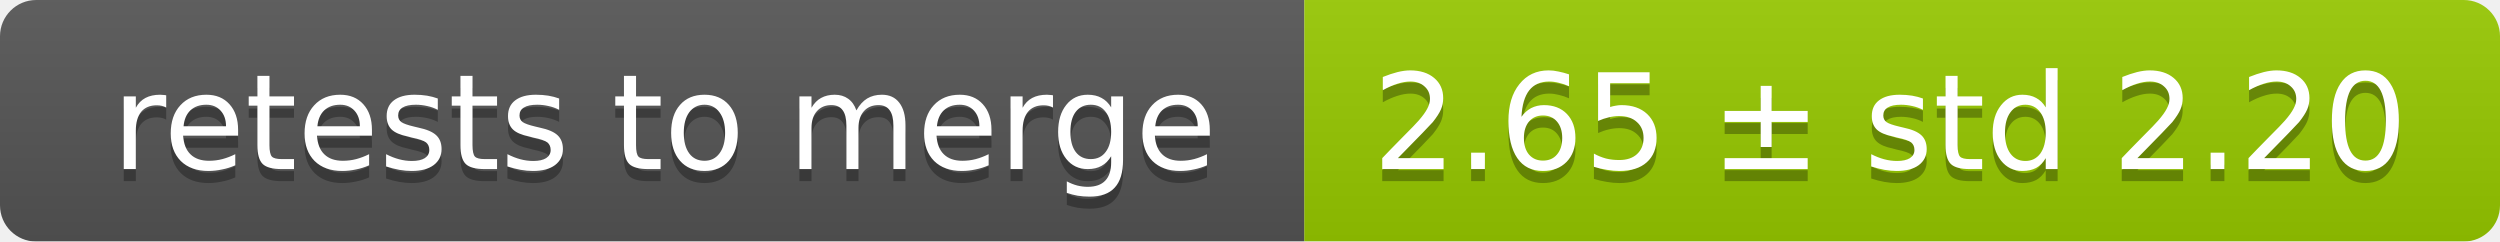
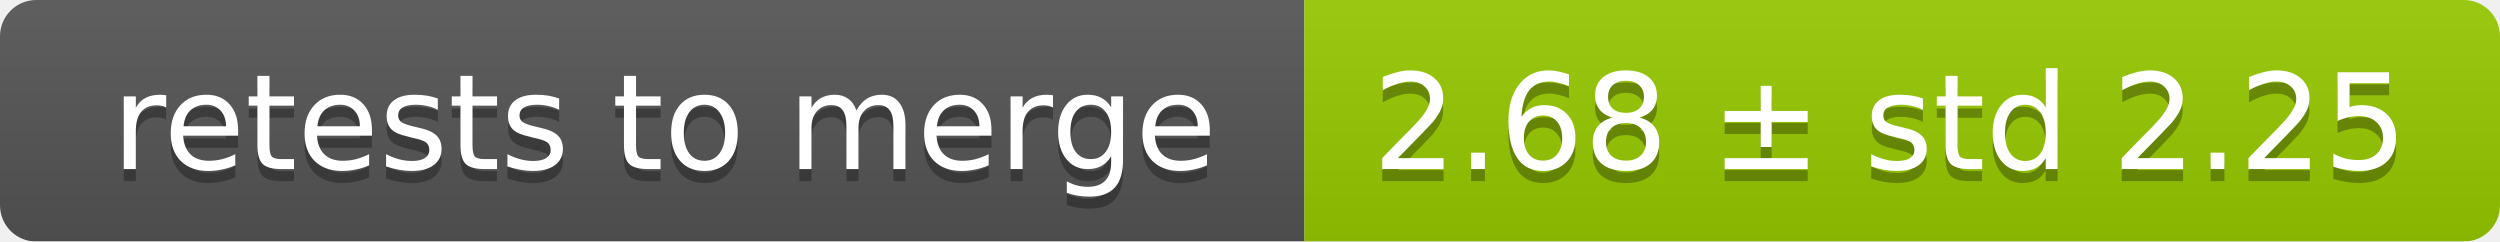
<svg xmlns="http://www.w3.org/2000/svg" width="207" height="20">
  <linearGradient id="smooth" x2="0" y2="100%">
    <stop offset="0" stop-color="#bbb" stop-opacity=".1" />
    <stop offset="1" stop-opacity=".1" />
  </linearGradient>
  <mask id="round">
    <rect width="207" height="20" rx="3" fill="#fff" />
  </mask>
  <g mask="url(#round)">
    <rect width="108" height="20" fill="#555" />
    <rect x="108" width="99" height="20" fill="#97ca00" />
    <rect width="207" height="20" fill="url(#smooth)" />
  </g>
  <g fill="#fff" text-anchor="middle" font-family="DejaVu Sans,Verdana,Geneva,sans-serif" font-size="11">
    <text x="55" y="15" fill="#010101" fill-opacity=".3">retests to merge</text>
    <text x="55" y="14">retests to merge</text>
-     <text x="156.5" y="15" fill="#010101" fill-opacity=".3">2.65 ± std 2.20</text>
-     <text x="156.5" y="14">2.65 ± std 2.20</text>
+     <text x="156.5" y="15" fill="#010101" fill-opacity=".3">2.68 ± std 2.25</text>
+     <text x="156.5" y="14">2.68 ± std 2.25</text>
  </g>
</svg>
